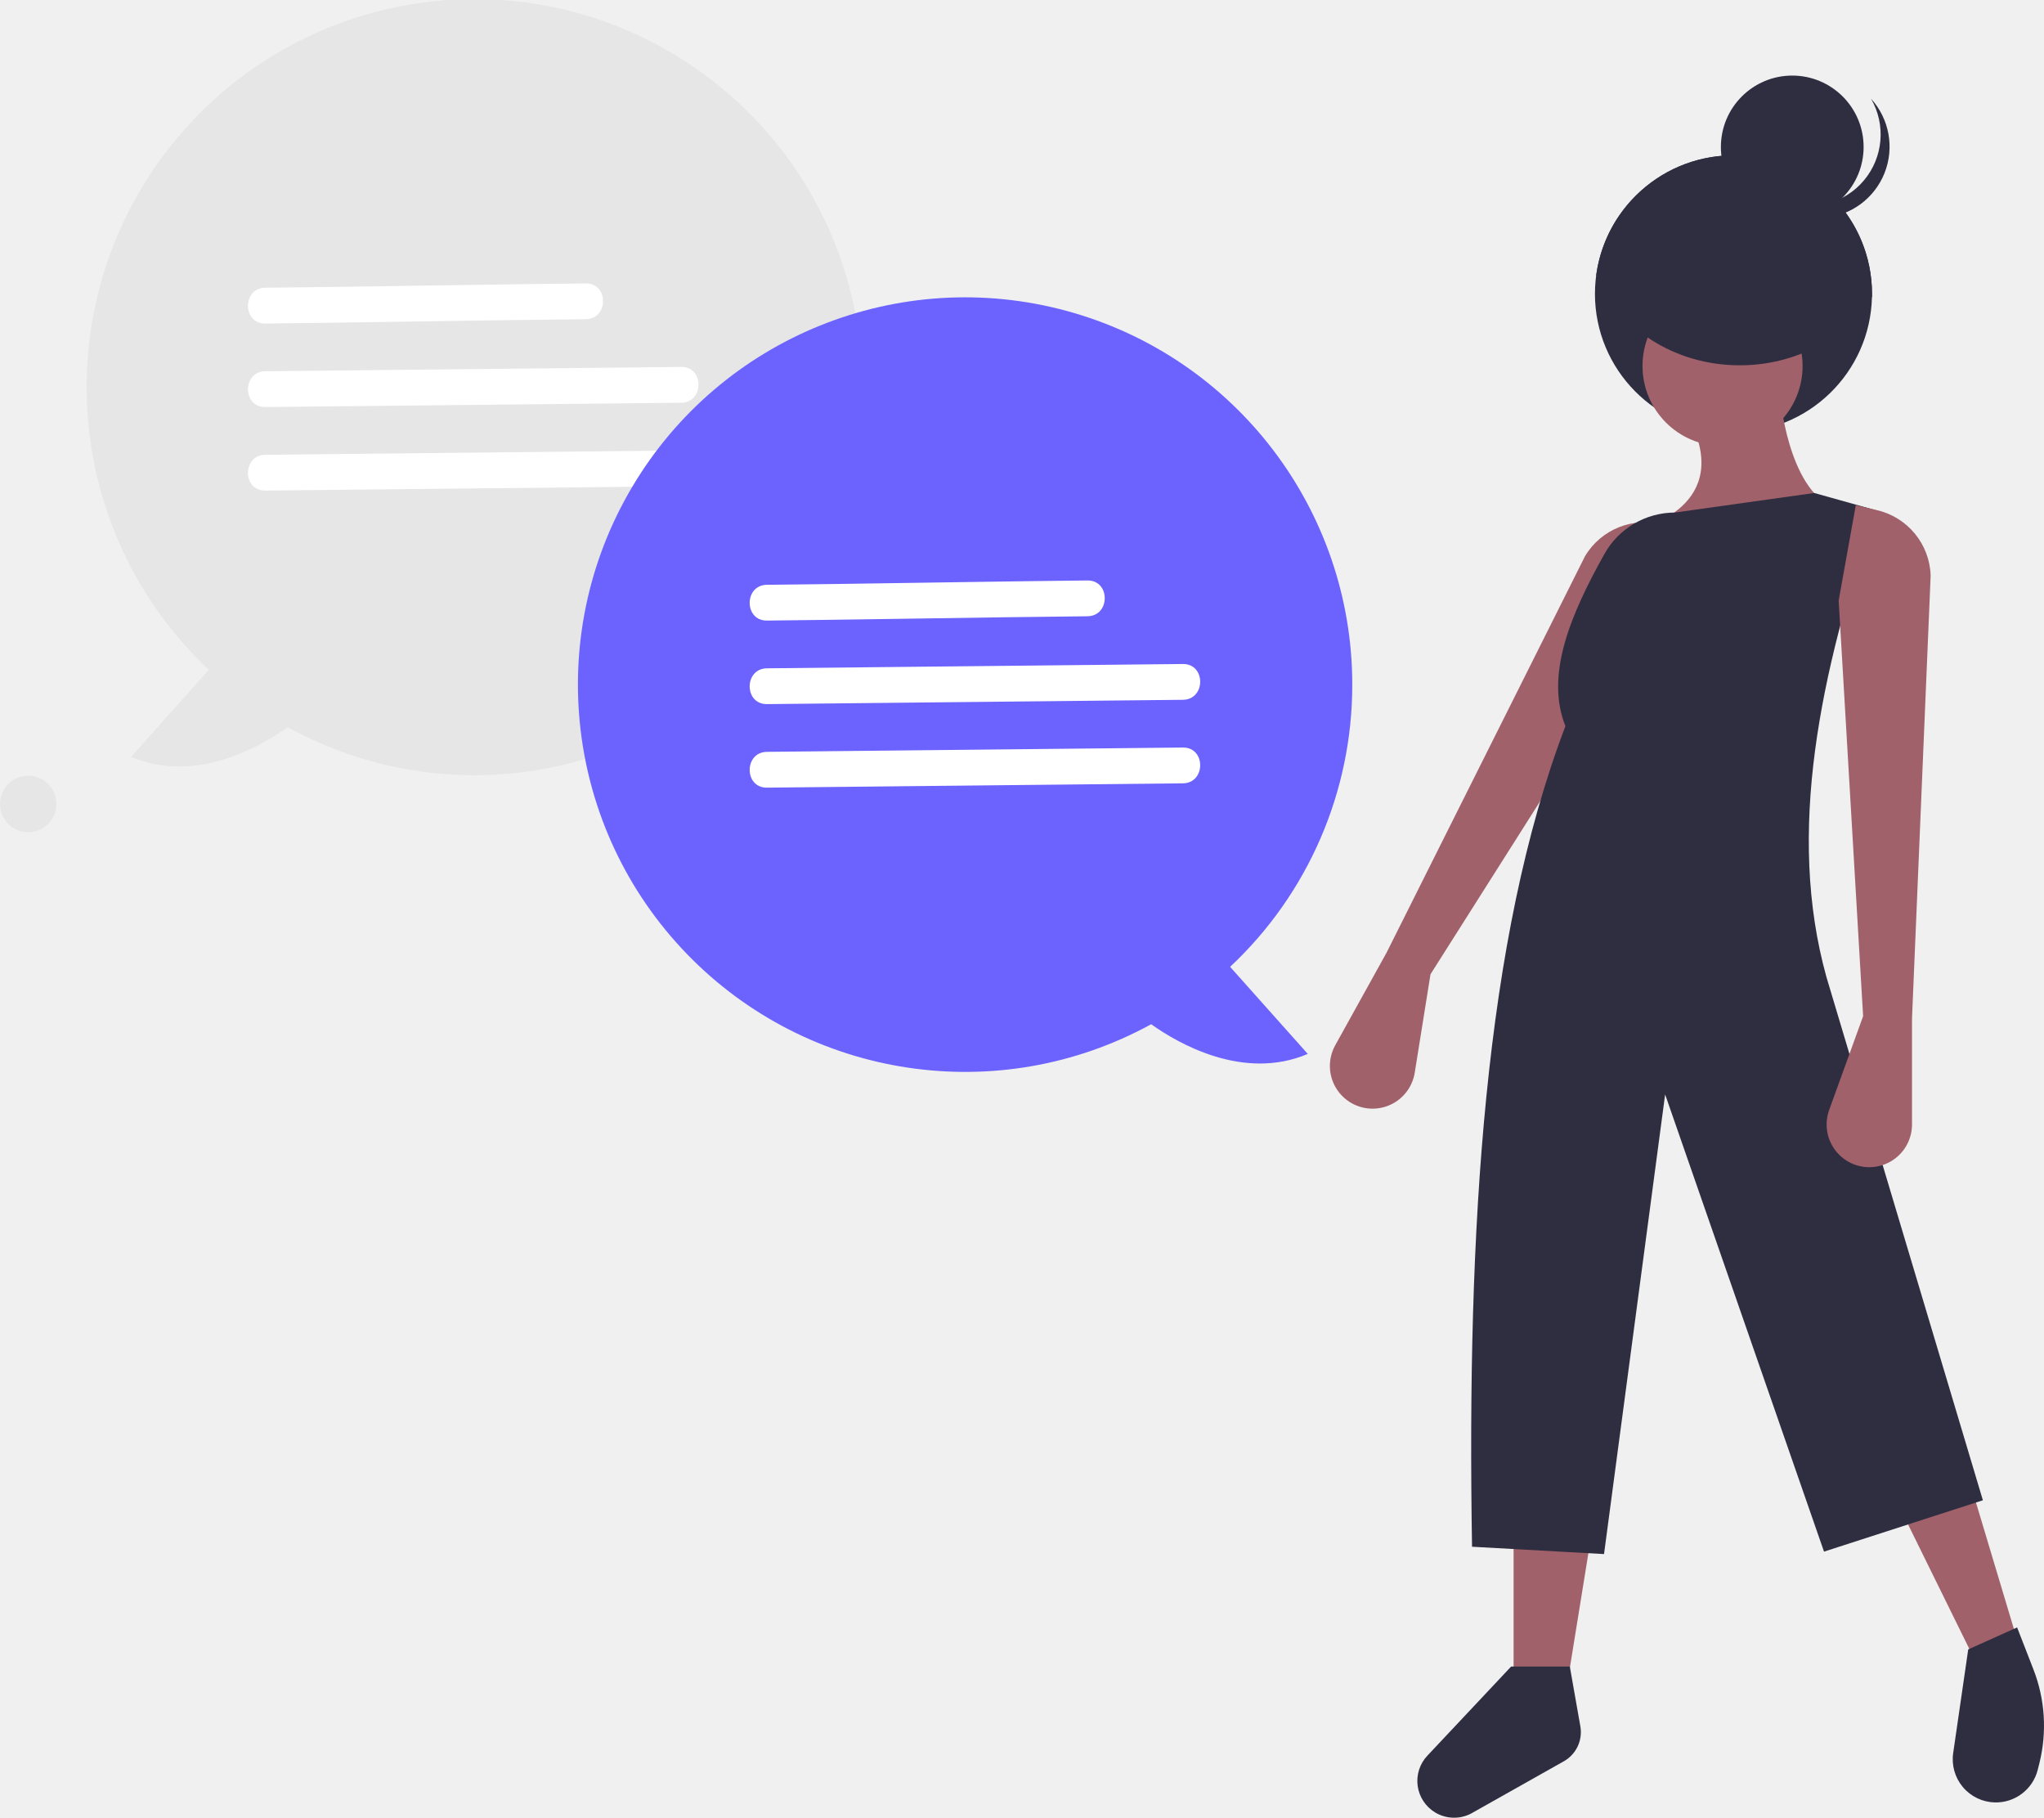
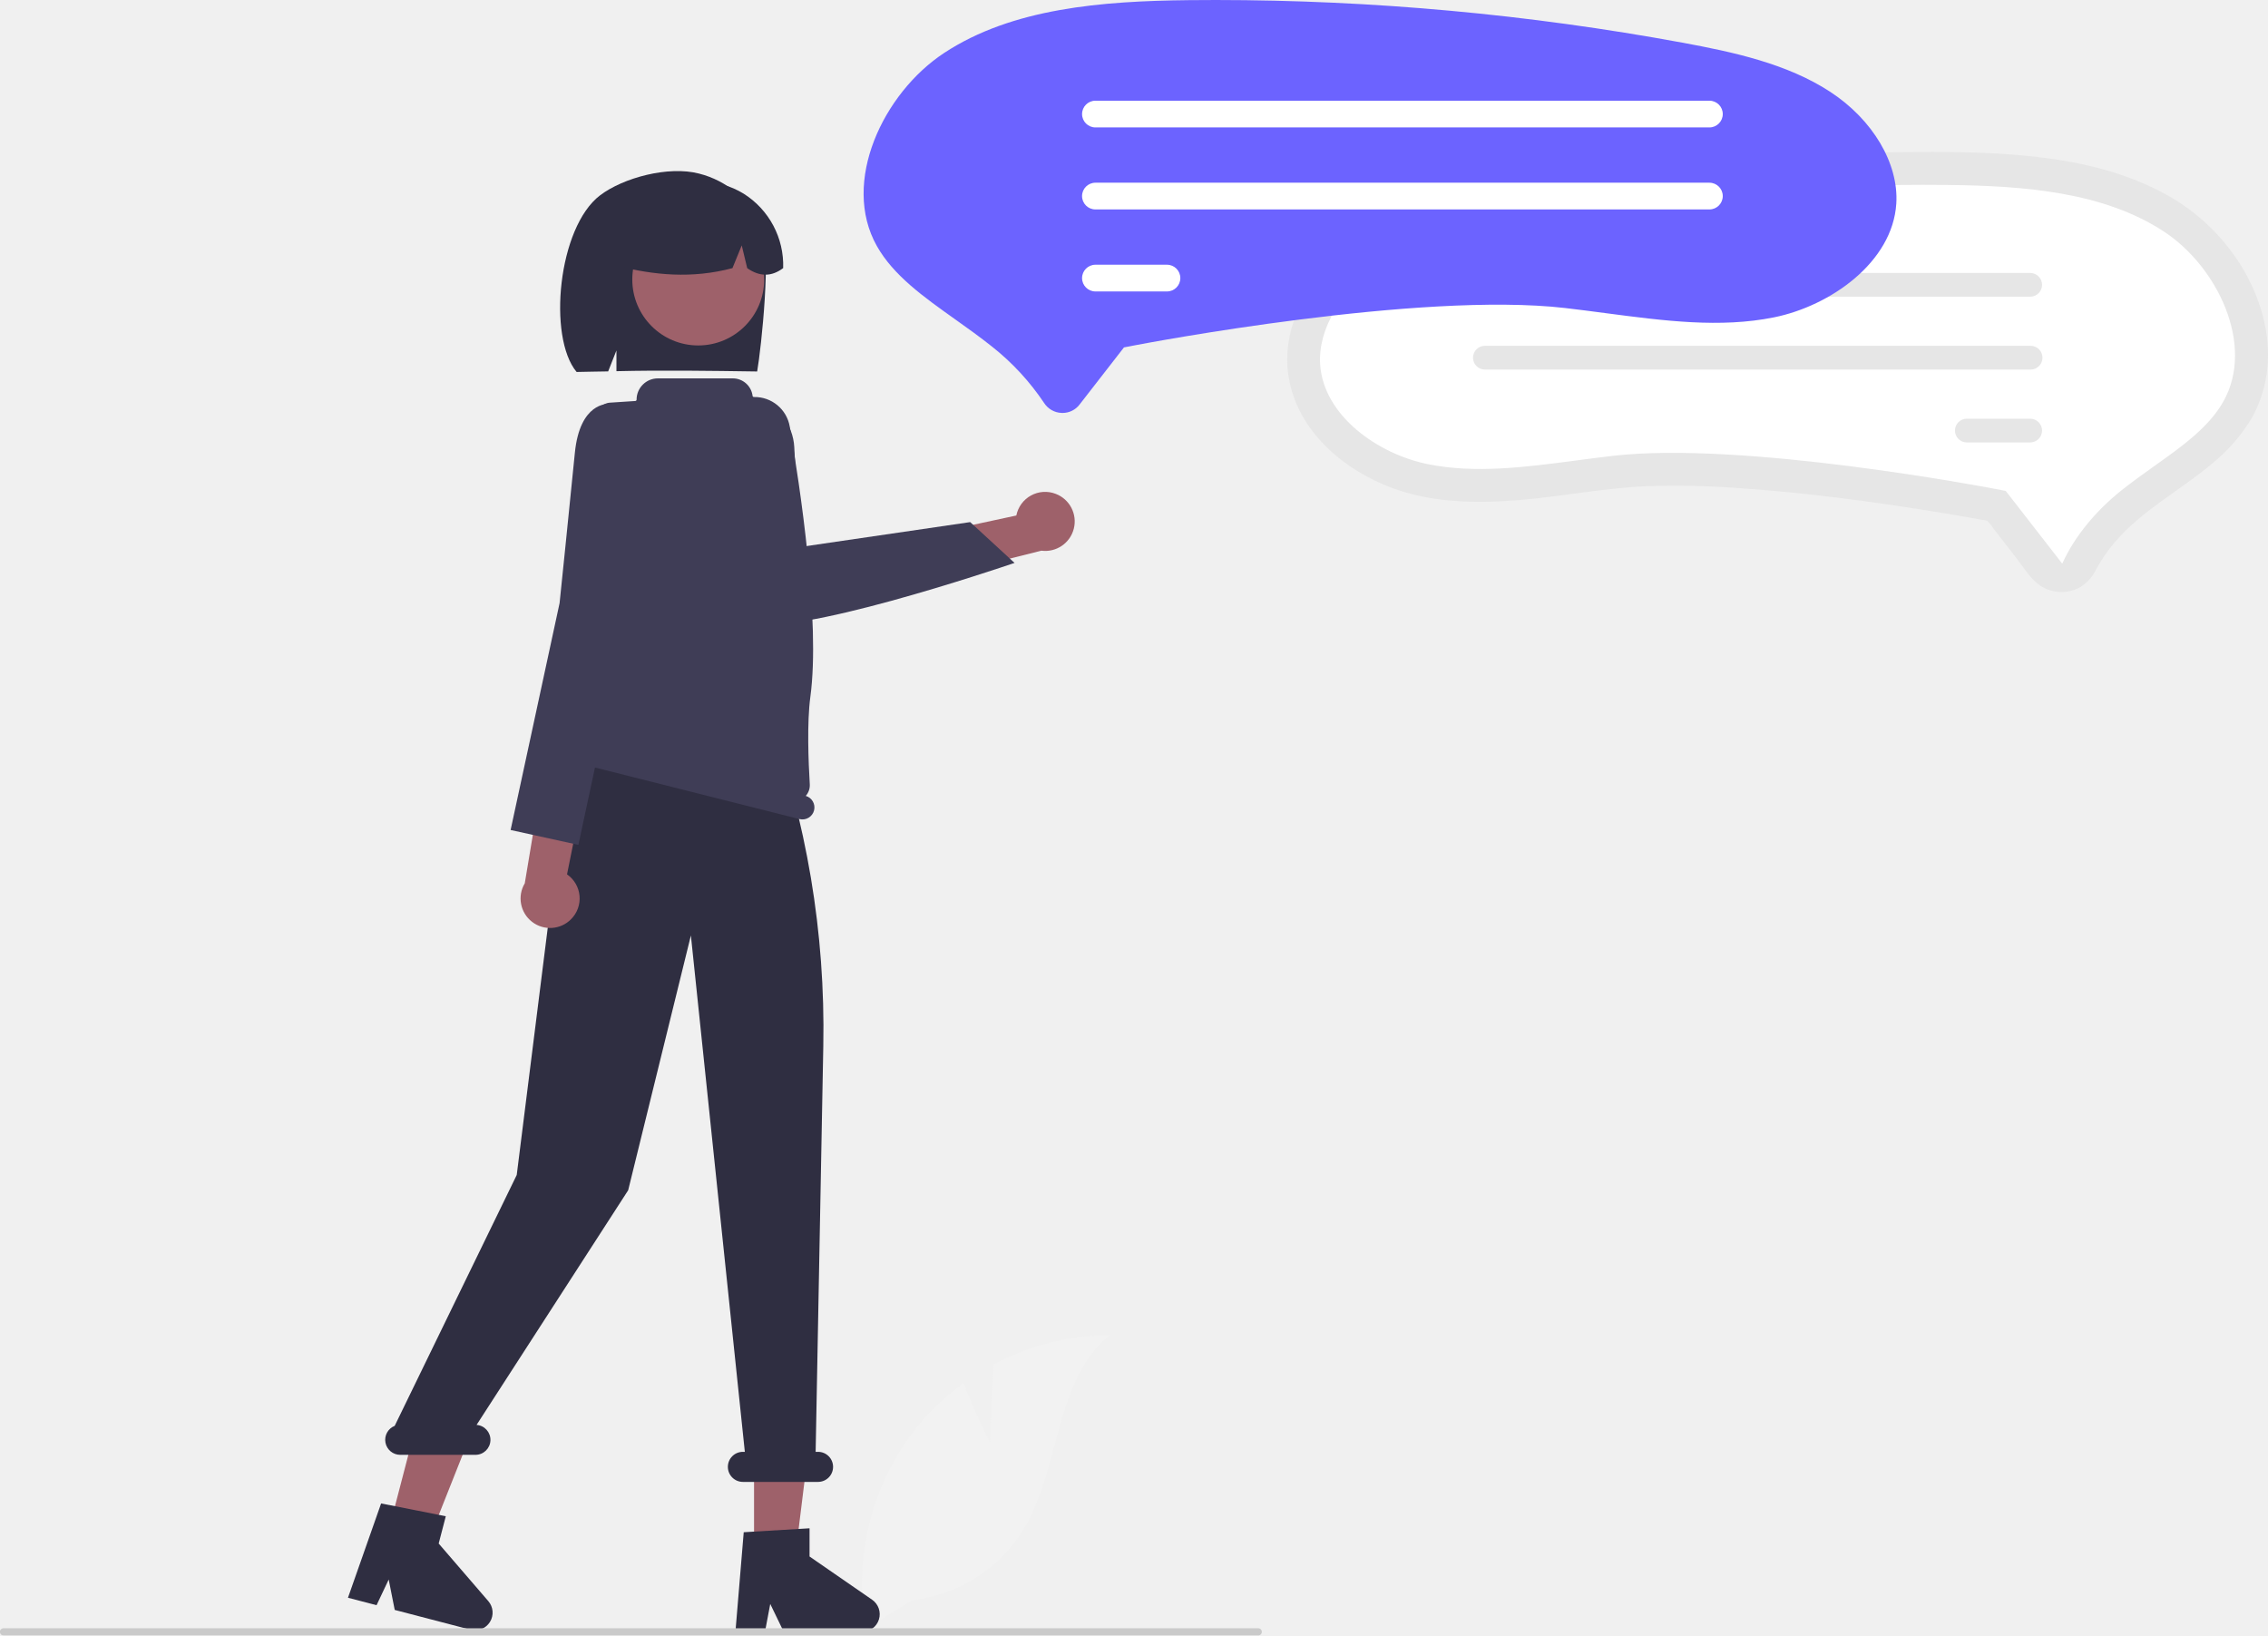
- <svg xmlns="http://www.w3.org/2000/svg" id="b5162e9e-2823-4c19-907c-4c0a60840bc1" data-name="Layer 1" width="651.977" height="579.647" viewBox="0 0 651.977 579.647">
-   <path d="M340.614,373.761,315.84,401.533c20.581,8.73,41.415-3.39,49.955-9.466a123.73,123.73,0,1,0-25.181-18.306Z" transform="translate(-274.0115 -160.1764)" fill="#e6e6e6" />
-   <path d="M358.625,263.343c25.559-.266,51.114-.723,76.671-1.07q12.78-.174,25.561-.304c7.342-.076,7.36-11.493,0-11.416-25.559.266-51.114.723-76.671,1.07q-12.78.174-25.561.304c-7.342.076-7.36,11.493,0,11.416Z" transform="translate(-274.0115 -160.1764)" fill="#fff" />
-   <path d="M358.625,289.98l103.297-1.07,29.378-.304c7.342-.076,7.36-11.492,0-11.416l-103.297,1.07-29.378.304c-7.342.076-7.36,11.492,0,11.416Z" transform="translate(-274.0115 -160.1764)" fill="#fff" />
-   <path d="M358.625,316.618l103.297-1.07,29.378-.304c7.342-.076,7.36-11.492,0-11.416l-103.297,1.07-29.378.304c-7.342.076-7.36,11.492,0,11.416Z" transform="translate(-274.0115 -160.1764)" fill="#fff" />
-   <circle cx="9" cy="256.375" r="9" fill="#e6e6e6" />
-   <path d="M730.301,470.85l-5.031,31.402a13.617,13.617,0,0,1-17.95,10.696h0a13.617,13.617,0,0,1-7.404-19.453l16.37-29.525,63.281-126.397a22.128,22.128,0,0,1,25.088-10.003l6.705,1.906-9.971,29.239Z" transform="translate(-274.0115 -160.1764)" fill="#a0616a" />
-   <polygon points="630.924 531.437 645.737 530.657 629.365 476.082 605.975 480.76 630.924 531.437" fill="#a0616a" />
-   <polygon points="482.791 541.573 499.164 541.573 507.74 488.556 482.791 488.556 482.791 541.573" fill="#a0616a" />
-   <path d="M782.755,253.906a44.185,44.185,0,0,0,88.359.937c.013-.308.013-.629.013-.937a44.186,44.186,0,1,0-88.372,0Z" transform="translate(-274.0115 -160.1764)" fill="#2f2e41" />
-   <circle cx="571.676" cy="46.866" r="22.763" fill="#2f2e41" />
-   <path d="M843.313,224.442a22.758,22.758,0,0,0,27.495-32.799A22.756,22.756,0,1,1,834.29,218.372,22.646,22.646,0,0,0,843.313,224.442Z" transform="translate(-274.0115 -160.1764)" fill="#2f2e41" />
-   <circle cx="549.445" cy="116.704" r="25.53" fill="#a0616a" />
-   <path d="M841.784,286.196s2.339,29.627,17.152,35.864l-57.694,53.016-18.712-8.576,13.254-37.423s30.406-6.237,17.932-33.525Z" transform="translate(-274.0115 -160.1764)" fill="#a0616a" />
-   <path d="M743.548,653.411l42.101,2.339,19.491-146.574L855.818,654.97l50.677-16.373L856.597,471.753c-12.847-46.153-2.039-96.874,15.593-148.913l-19.491-5.458-44.44,6.237h0A25.81,25.81,0,0,0,785.741,336.888c-10.947,19.6-18.862,38.616-12.409,54.86C747.459,459.464,741.88,552.005,743.548,653.411Z" transform="translate(-274.0115 -160.1764)" fill="#2f2e41" />
-   <path d="M868.292,484.227l-10.827,29.903a13.617,13.617,0,0,0,10.512,18.058h0a13.617,13.617,0,0,0,15.908-13.422v-33.759l5.947-141.228a22.128,22.128,0,0,0-17.091-20.914l-6.788-1.584-5.458,30.406Z" transform="translate(-274.0115 -160.1764)" fill="#a0616a" />
-   <path d="M910.236,734.948h0a13.765,13.765,0,0,0,13.759-10.421l.518-2.073a49.419,49.419,0,0,0-1.885-29.898L917.41,679.139,901.817,686.156l-4.798,33.056A13.765,13.765,0,0,0,910.236,734.948Z" transform="translate(-274.0115 -160.1764)" fill="#2f2e41" />
-   <path d="M731.73,738.113h0a11.729,11.729,0,0,0,11.408.439l29.689-16.722a10.671,10.671,0,0,0,5.272-11.153l-3.364-19.065H756.023L729.282,720.061A11.729,11.729,0,0,0,731.73,738.113Z" transform="translate(-274.0115 -160.1764)" fill="#2f2e41" />
-   <path d="M783.157,247.948c6.922,16.777,24.812,28.721,45.793,28.721,17.969,0,33.675-8.757,42.165-21.825.013-.308.013-.629.013-.937a44.187,44.187,0,0,0-87.971-5.958Z" transform="translate(-274.0115 -160.1764)" fill="#2f2e41" />
-   <path d="M705.348,378.449A123.496,123.496,0,1,0,641.205,486.795c8.54,6.076,29.374,18.196,49.955,9.466l-24.774-27.772A123.194,123.194,0,0,0,705.348,378.449Z" transform="translate(-274.0115 -160.1764)" fill="#6c63ff" />
-   <path d="M518.648,358.071c25.559-.266,51.114-.723,76.671-1.07q12.78-.174,25.561-.304c7.342-.076,7.36-11.493,0-11.416-25.559.266-51.114.723-76.671,1.07q-12.78.174-25.561.304c-7.342.076-7.36,11.493,0,11.416Z" transform="translate(-274.0115 -160.1764)" fill="#fff" />
-   <path d="M518.648,384.708l103.297-1.07,29.378-.304c7.342-.076,7.36-11.492,0-11.416L548.026,372.988l-29.378.304c-7.342.076-7.36,11.492,0,11.416Z" transform="translate(-274.0115 -160.1764)" fill="#fff" />
-   <path d="M518.648,411.346l103.297-1.07,29.378-.304c7.342-.076,7.36-11.492,0-11.416l-103.297,1.07-29.378.304c-7.342.076-7.36,11.492,0,11.416Z" transform="translate(-274.0115 -160.1764)" fill="#fff" />
+ <svg xmlns="http://www.w3.org/2000/svg" id="e2387908-edc8-4fa5-a989-0f37b1b938ad" data-name="Layer 1" width="754.522" height="543.968" viewBox="0 0 754.522 543.968">
+   <path d="M551.04,657.311l1.144-25.719a83.066,83.066,0,0,1,38.745-9.808c-18.608,15.214-16.283,44.541-28.899,65a49.964,49.964,0,0,1-36.639,23.089l-15.572,9.534a83.724,83.724,0,0,1,17.647-67.845,80.874,80.874,0,0,1,14.863-13.81C546.058,647.586,551.04,657.311,551.04,657.311Z" transform="translate(-221.7443 -177.6914)" fill="#f2f2f2" />
+   <path d="M650.031,299.478a38.992,38.992,0,0,0,5.04,16.616c6.127,10.761,16.635,18.552,27.952,23.183,14.139,5.786,29.9,5.964,44.905,4.674,13.937-1.198,27.732-3.976,41.72-4.548a290.674,290.674,0,0,1,32.435.774c20.932,1.486,41.776,4.242,62.487,7.584q8.413,1.341,16.791,2.881a8.305,8.305,0,0,1,1.559.29c.101.042.264.009.357.068.169.106-.682-.269-.166.157a15.474,15.474,0,0,1,1.912,2.461l7.649,9.843c2.193,2.823,4.229,6.252,7.064,8.477a12.791,12.791,0,0,0,14.159.987,14.15,14.15,0,0,0,5.265-5.981,51.617,51.617,0,0,1,6.261-9.038c9.1-10.616,21.747-17.145,32.325-26.077a57.575,57.575,0,0,0,12.928-14.778,41.791,41.791,0,0,0,5.341-16.595c1.267-11.871-2.376-23.978-8.503-34.077a68.072,68.072,0,0,0-27.634-25.294c-12.802-6.522-26.968-9.699-41.168-11.282-15.076-1.681-30.328-1.676-45.478-1.506q-25.504.284-50.915,2.243-25.446,1.97-50.691,5.599c-16.149,2.322-32.496,4.742-48.304,8.85-13.965,3.629-27.89,9.302-38.319,19.581C655.732,273.71,649.283,286.216,650.031,299.478Z" transform="translate(-221.7443 -177.6914)" fill="#e6e6e6" />
+   <path d="M723.814,251.763c-15.076,2.781-30.853,6.187-43.503,14.435-12.51,8.158-20.116,20.983-19.377,32.675,1.081,17.077,19.237,29.848,35.772,33.194,15.839,3.203,32.337,1.034,49.804-1.264,3.865-.508,7.863-1.035,11.817-1.492,42.997-4.97,123.731,10.339,127.147,10.993l3.55.68,18.793,24.184c4.279-9.524,11.716-17.994,19.614-24.306,3.615-2.889,7.388-5.572,11.036-8.167,9.307-6.618,18.098-12.87,22.95-21.459,10.566-18.704-1.919-44.786-19.734-56.495-20.071-13.191-46.519-15.26-72.111-15.532q-3.998-.042-8-.042A760.847,760.847,0,0,0,723.814,251.763Z" transform="translate(-221.7443 -177.6914)" fill="#fff" />
+   <path d="M711.786,272.434a3.949,3.949,0,0,1,3.945-3.953H897.214a3.949,3.949,0,0,1,0,7.897H715.73A3.949,3.949,0,0,1,711.786,272.434Z" transform="translate(-221.7443 -177.6914)" fill="#e6e6e6" />
+   <path d="M711.786,296.672a3.949,3.949,0,0,1,3.945-3.953H897.222a3.949,3.949,0,1,1-.008,7.897H715.73A3.949,3.949,0,0,1,711.786,296.672Z" transform="translate(-221.7443 -177.6914)" fill="#e6e6e6" />
+   <path d="M872.12,320.909a3.949,3.949,0,0,1,3.945-3.953H897.214a3.949,3.949,0,0,1,0,7.897h-21.149A3.949,3.949,0,0,1,872.12,320.909Z" transform="translate(-221.7443 -177.6914)" fill="#e6e6e6" />
+   <path d="M475.182,253.18a31.007,31.007,0,0,0-20.878-17.751c-10.23-2.661-25.208,1.392-32.899,7.212-14.067,10.645-17.5,47.217-7.835,58.773,1.922-.077,8.556-.134,10.501-.19l2.752-6.966v6.897c15.186-.356,30.997-.133,46.815.098C475.057,293.072,478.434,261.051,475.182,253.18Z" transform="translate(-221.7443 -177.6914)" fill="#2f2e41" />
+   <polygon points="250.859 516.477 264.711 516.477 271.3 463.05 250.857 463.051 250.859 516.477" fill="#9e616a" />
+   <polygon points="129.606 507.864 143.009 511.357 162.862 461.32 143.079 456.165 129.606 507.864" fill="#9e616a" />
+   <polygon points="205.937 188.337 202.799 196.497 203.427 204.657 264.851 225.932 261.803 190.22 254.898 182.059 205.937 188.337" fill="#ffb6b6" />
+   <circle cx="232.289" cy="92.965" r="21.938" fill="#9e616a" />
+   <path d="M469.107,242.089a27.555,27.555,0,0,0-41.894,24.048c11.959,3.056,24.702,4.335,38.207.736l3.087-7.555,1.82,7.561q6.197,4.359,11.963-.016A28.135,28.135,0,0,0,469.107,242.089Z" transform="translate(-221.7443 -177.6914)" fill="#2f2e41" />
+   <path d="M469.168,687.336l21.896-1.307v9.381l20.817,14.377a5.86,5.86,0,0,1-3.33,10.682H482.484l-4.493-9.279-1.754,9.279h-9.829Z" transform="translate(-221.7443 -177.6914)" fill="#2f2e41" />
+   <path d="M348.534,677.76l21.518,4.258-2.366,9.078,16.518,19.163a5.86,5.86,0,0,1-5.916,9.497l-25.225-6.575-2.007-10.113-4.038,8.537-9.511-2.479Z" transform="translate(-221.7443 -177.6914)" fill="#2f2e41" />
+   <path d="M353.05,651.957,393.651,568.509l12.746-101.566c-8.788-16.32,7.532-49.529,7.532-49.529V403.471l63.22,11.927v0a303.467,303.467,0,0,1,18.492,110.188l-2.547,135.01h.799a5,5,0,0,1,0,10h-25a5,5,0,1,1,0-10h.645L451.591,488.839l-20.868,84.758-50.43,78.039a4.987,4.987,0,0,1-.4,9.96h-25a4.995,4.995,0,0,1-1.844-9.639Z" transform="translate(-221.7443 -177.6914)" fill="#2f2e41" />
+   <path d="M408.213,425.962h0a3.987,3.987,0,0,1,3.605-2.995c.833-9.527,6.339-70.629,6.549-72.421l.008-.076,1.594-34.058a5.037,5.037,0,0,1,4.703-4.79l8.421-.55a.446.446,0,0,0,.431-.445,7.081,7.081,0,0,1,7.081-7.081h24.931a6.63,6.63,0,0,1,6.576,5.804.44.44,0,0,0,.448.396l.003-0a11.845,11.845,0,0,1,11.915,9.824c3.408,19.831,10.239,64.84,6.862,89.862-1.176,8.711-.641,21.812-.197,29.1a5.365,5.365,0,0,1-1.336,3.89,3.992,3.992,0,0,1,2.766,4.808h-0a4,4,0,0,1-4.856,2.901l-76.603-19.311A4,4,0,0,1,408.213,425.962Z" transform="translate(-221.7443 -177.6914)" fill="#3f3d56" />
+   <path d="M640.317,721.66H222.935a1.191,1.191,0,1,1,0-2.381H640.317a1.191,1.191,0,1,1,0,2.381Z" transform="translate(-221.7443 -177.6914)" fill="#cacaca" />
+   <path d="M411.744,483.42a9.76,9.76,0,0,0-1.357-14.904l15.54-77.187L408.766,396.839l-12.439,74.659a9.813,9.813,0,0,0,15.417,11.922Z" transform="translate(-221.7443 -177.6914)" fill="#9e616a" />
+   <path d="M434.69,320.114,424.042,312.076S414.649,311.411,412.986,328.35s-5.079,49.95-5.079,49.95l-16.293,75.463,22.554,4.95,17.451-81.438,10.469-24.184Z" transform="translate(-221.7443 -177.6914)" fill="#3f3d56" />
+   <path d="M572.981,341.964a9.76,9.76,0,0,0-13.124,7.193l-76.975,16.554,11.901,13.536,73.42-18.389a9.813,9.813,0,0,0,4.779-18.894Z" transform="translate(-221.7443 -177.6914)" fill="#9e616a" />
+   <path d="M470.783,383.762a21.252,21.252,0,0,1-5.392-8.556l-14.055-42.262a17.791,17.791,0,0,1,21.953-22.666,17.821,17.821,0,0,1,12.695,16.132l1.721,33.258,56.8-8.318,14.764,13.572-.797.272c-3.136,1.068-74.928,25.405-86.812,19.184A3.776,3.776,0,0,1,470.783,383.762Z" transform="translate(-221.7443 -177.6914)" fill="#3f3d56" />
+   <path d="M575.228,315.047c-.099,0-.198-.002-.298-.006a7.253,7.253,0,0,1-5.832-3.317,81.932,81.932,0,0,0-17.248-18.684c-4.048-3.235-8.278-6.244-12.368-9.153-10.553-7.503-20.491-14.57-26.007-24.335-12.028-21.292,2.137-50.95,22.372-64.25,22.697-14.917,52.551-17.257,81.431-17.563q4.502-.048,9.01-.047h0A859.036,859.036,0,0,1,781.427,191.877c17.018,3.14,34.831,6.986,49.145,16.32,14.229,9.279,22.878,23.891,22.035,37.227-1.232,19.468-21.87,34.015-40.662,37.818-17.912,3.622-36.52,1.174-56.22-1.418-4.349-.572-8.846-1.164-13.292-1.678-48.327-5.586-139.113,11.631-142.954,12.367l-3.811.73-14.785,19.026A7.095,7.095,0,0,1,575.228,315.047Z" transform="translate(-221.7443 -177.6914)" fill="#6c63ff" />
+   <path d="M790.434,220.074H586.172a4.444,4.444,0,0,1,0-8.889H790.434a4.444,4.444,0,0,1,0,8.889Z" transform="translate(-221.7443 -177.6914)" fill="#fff" />
+   <path d="M790.434,247.354H586.172a4.444,4.444,0,1,1-.009-8.889H790.434a4.444,4.444,0,0,1,0,8.889Z" transform="translate(-221.7443 -177.6914)" fill="#fff" />
+   <path d="M609.976,274.633H586.172a4.444,4.444,0,0,1,0-8.889h23.804a4.444,4.444,0,0,1,0,8.889Z" transform="translate(-221.7443 -177.6914)" fill="#fff" />
</svg>
